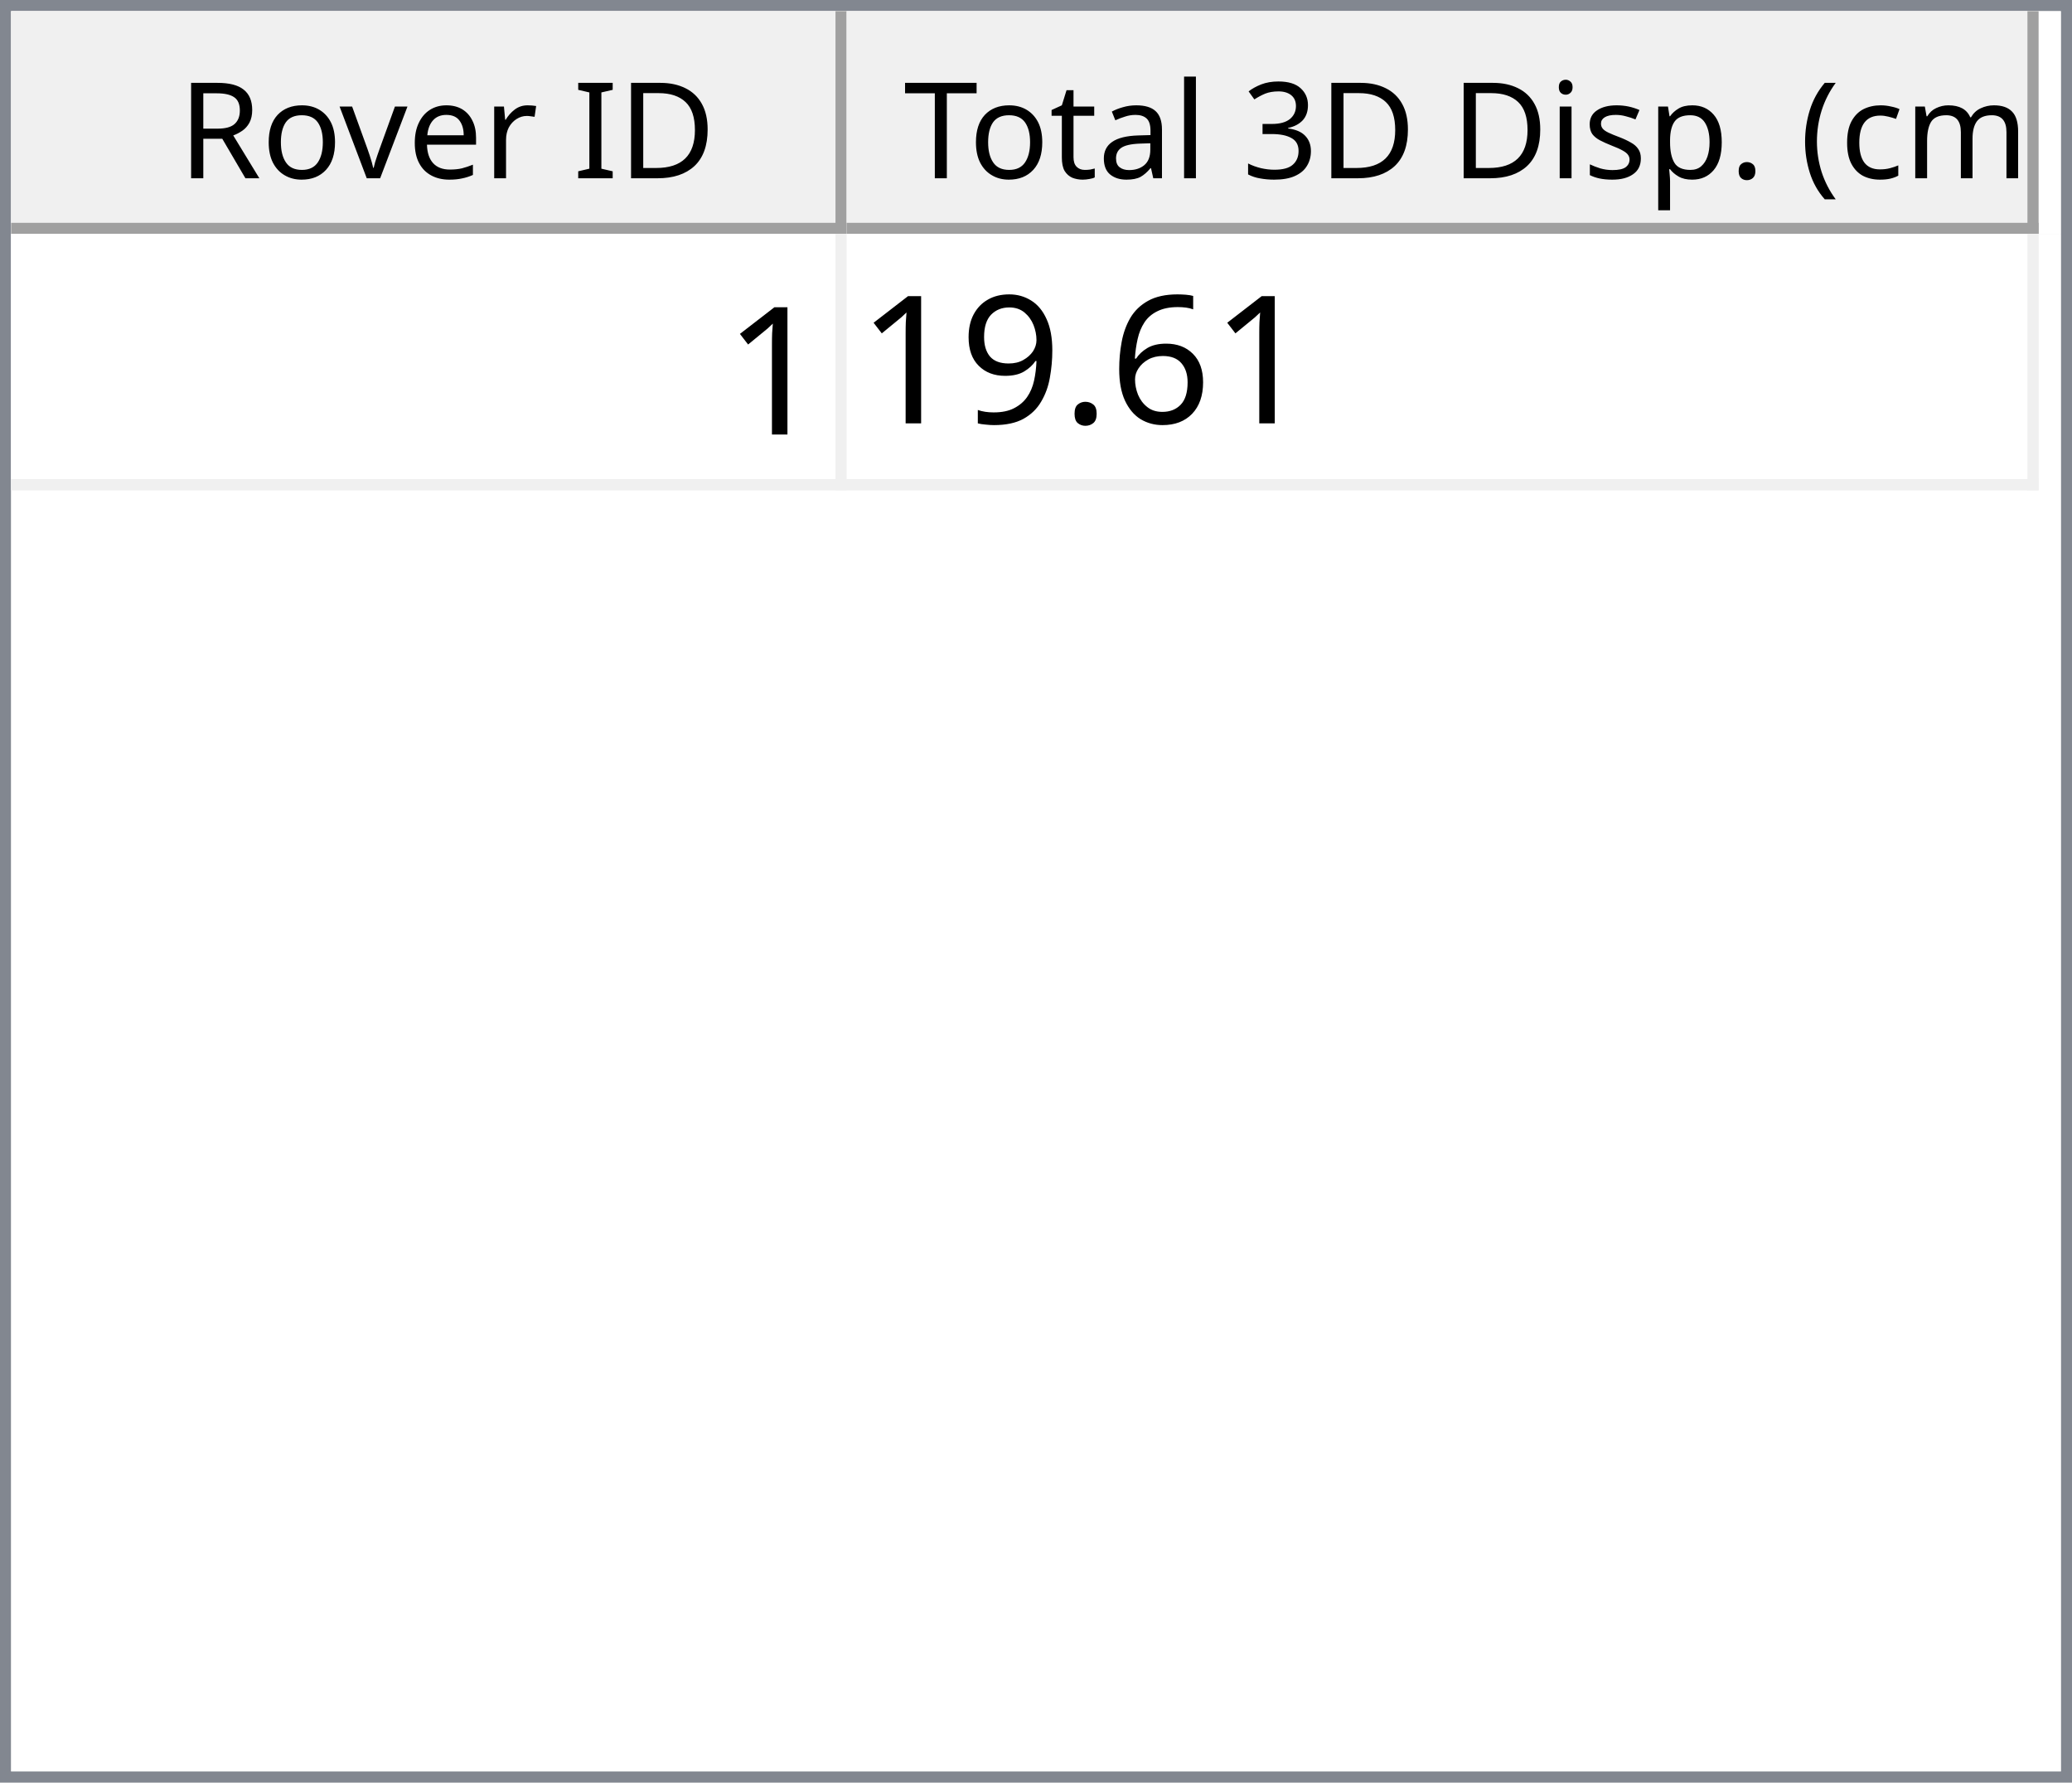
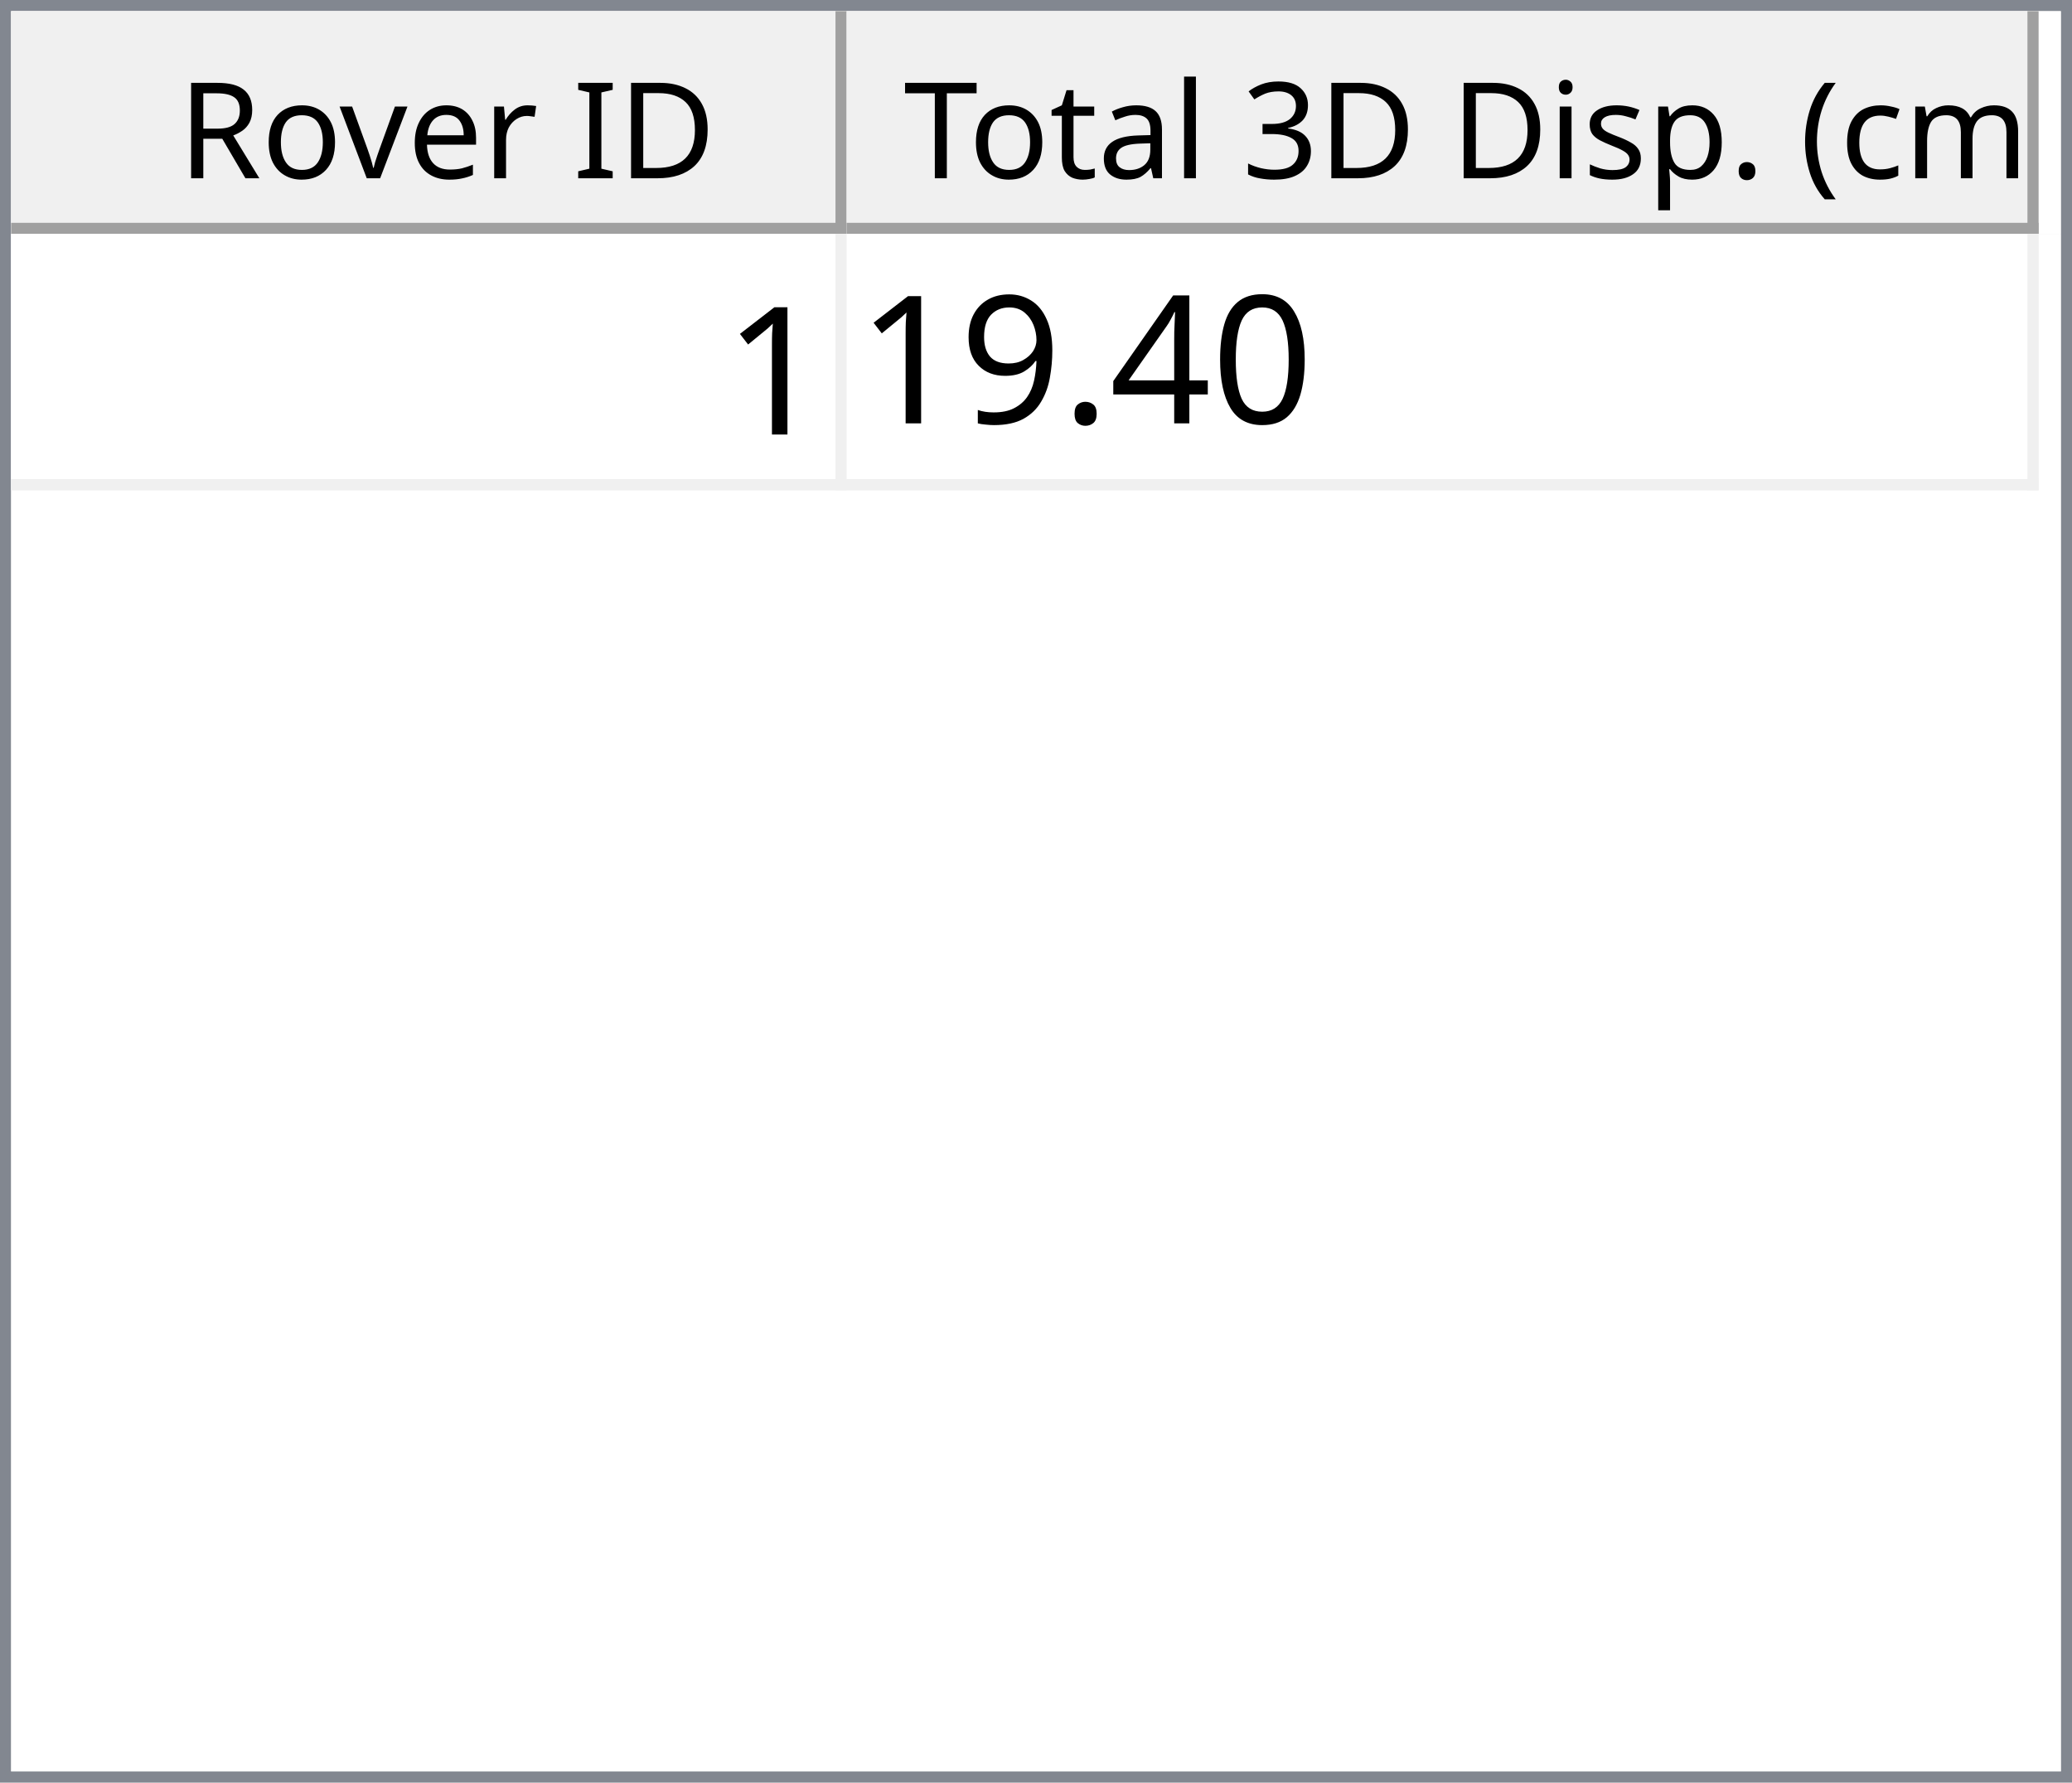
<svg xmlns="http://www.w3.org/2000/svg" style="fill-opacity:1; color-rendering:auto; color-interpolation:auto; text-rendering:auto; stroke:black; stroke-linecap:square; stroke-miterlimit:10; shape-rendering:auto; stroke-opacity:1; fill:black; stroke-dasharray:none; font-weight:normal; stroke-width:1; font-family:'Dialog'; font-style:normal; stroke-linejoin:miter; font-size:12px; stroke-dashoffset:0; image-rendering:auto;" width="186" height="160">
  <defs id="genericDefs" />
  <g>
    <defs id="defs1">
      <clipPath clipPathUnits="userSpaceOnUse" id="clipPath1">
        <path d="M0 0 L186 0 L186 160 L0 160 L0 0 Z" />
      </clipPath>
      <clipPath clipPathUnits="userSpaceOnUse" id="clipPath2">
        <path d="M0 0 L0 160 L186 160 L186 0 Z" />
      </clipPath>
      <clipPath clipPathUnits="userSpaceOnUse" id="clipPath3">
        <path d="M0 0 L0 20 L184 20 L184 0 Z" />
      </clipPath>
      <clipPath clipPathUnits="userSpaceOnUse" id="clipPath4">
        <path d="M0 0 L0 20 L75 20 L75 0 Z" />
      </clipPath>
      <clipPath clipPathUnits="userSpaceOnUse" id="clipPath5">
        <path d="M1 1 L1 19 L74 19 L74 1 Z" />
      </clipPath>
      <clipPath clipPathUnits="userSpaceOnUse" id="clipPath6">
        <path d="M0 0 L0 18 L73 18 L73 0 Z" />
      </clipPath>
      <clipPath clipPathUnits="userSpaceOnUse" id="clipPath7">
        <path d="M-0.5 -0.5 L-0.5 19.5 L74.5 19.5 L74.5 -0.5 Z" />
      </clipPath>
      <clipPath clipPathUnits="userSpaceOnUse" id="clipPath8">
        <path d="M0 0 L0 20 L107 20 L107 0 Z" />
      </clipPath>
      <clipPath clipPathUnits="userSpaceOnUse" id="clipPath9">
        <path d="M1 1 L1 19 L106 19 L106 1 Z" />
      </clipPath>
      <clipPath clipPathUnits="userSpaceOnUse" id="clipPath10">
        <path d="M0 0 L0 18 L105 18 L105 0 Z" />
      </clipPath>
      <clipPath clipPathUnits="userSpaceOnUse" id="clipPath11">
        <path d="M-0.5 -0.5 L-0.5 19.5 L106.5 19.5 L106.5 -0.5 Z" />
      </clipPath>
      <clipPath clipPathUnits="userSpaceOnUse" id="clipPath12">
        <path d="M0 0 L0 138 L184 138 L184 0 Z" />
      </clipPath>
      <clipPath clipPathUnits="userSpaceOnUse" id="clipPath13">
        <path d="M0 0 L0 23 L182 23 L182 0 Z" />
      </clipPath>
      <clipPath clipPathUnits="userSpaceOnUse" id="clipPath14">
        <path d="M-0.5 -0.5 L-0.5 22.5 L181.5 22.5 L181.5 -0.5 Z" />
      </clipPath>
      <clipPath clipPathUnits="userSpaceOnUse" id="clipPath15">
        <path d="M0 0 L0 22 L74 22 L74 0 Z" />
      </clipPath>
      <clipPath clipPathUnits="userSpaceOnUse" id="clipPath16">
        <path d="M0 0 L0 22 L106 22 L106 0 Z" />
      </clipPath>
      <font horiz-adv-x="64.551" id="font1">
        <font-face ascent="107.91" descent="25.098" units-per-em="100" style="font-style:normal; font-family:Segoe UI; font-weight:normal;" />
        <missing-glyph horiz-adv-x="64.551" d="M8.109 0 L8.109 68.266 L56.453 68.266 L56.453 0 L8.109 0 ZM15.328 7.234 L49.219 7.234 L49.219 61.031 L15.328 61.031 L15.328 7.234 Z" />
        <glyph unicode="D" horiz-adv-x="70.117" d="M9.188 0 L9.188 70.016 L28.516 70.016 Q65.531 70.016 65.531 35.891 Q65.531 19.672 55.25 9.836 Q44.969 0 27.734 0 L9.188 0 ZM17.391 62.594 L17.391 7.422 L27.828 7.422 Q41.609 7.422 49.273 14.797 Q56.938 22.172 56.938 35.688 Q56.938 62.594 28.328 62.594 L17.391 62.594 Z" />
        <glyph unicode="I" horiz-adv-x="26.611" d="M17.391 0 L9.188 0 L9.188 70.016 L17.391 70.016 L17.391 0 Z" />
        <glyph unicode=" " horiz-adv-x="27.393" d="" />
        <glyph unicode="r" horiz-adv-x="34.766" d="M34.188 41.891 Q32.078 43.5 28.125 43.5 Q23 43.5 19.555 38.672 Q16.109 33.844 16.109 25.484 L16.109 0 L8.109 0 L8.109 50 L16.109 50 L16.109 39.703 L16.312 39.703 Q18.016 44.969 21.531 47.922 Q25.047 50.875 29.391 50.875 Q32.516 50.875 34.188 50.203 L34.188 41.891 Z" />
        <glyph unicode="e" horiz-adv-x="52.295" d="M48.297 23 L12.984 23 Q13.188 14.656 17.484 10.109 Q21.781 5.562 29.297 5.562 Q37.75 5.562 44.828 11.141 L44.828 3.609 Q38.234 -1.172 27.391 -1.172 Q16.797 -1.172 10.742 5.641 Q4.688 12.453 4.688 24.812 Q4.688 36.469 11.305 43.82 Q17.922 51.172 27.734 51.172 Q37.547 51.172 42.922 44.828 Q48.297 38.484 48.297 27.203 L48.297 23 ZM40.094 29.781 Q40.047 36.719 36.75 40.578 Q33.453 44.438 27.594 44.438 Q21.922 44.438 17.969 40.383 Q14.016 36.328 13.094 29.781 L40.094 29.781 Z" />
        <glyph unicode="v" horiz-adv-x="47.9" d="M47.406 50 L27.484 0 L19.625 0 L0.688 50 L9.469 50 L22.172 13.672 Q23.578 9.672 23.922 6.688 L24.125 6.688 Q24.609 10.453 25.688 13.484 L38.969 50 L47.406 50 Z" />
        <glyph unicode="o" horiz-adv-x="58.594" d="M29 -1.172 Q17.922 -1.172 11.305 5.836 Q4.688 12.844 4.688 24.422 Q4.688 37.016 11.57 44.094 Q18.453 51.172 30.172 51.172 Q41.359 51.172 47.633 44.289 Q53.906 37.406 53.906 25.203 Q53.906 13.234 47.141 6.031 Q40.375 -1.172 29 -1.172 ZM29.594 44.438 Q21.875 44.438 17.383 39.188 Q12.891 33.938 12.891 24.703 Q12.891 15.828 17.43 10.695 Q21.969 5.562 29.594 5.562 Q37.359 5.562 41.531 10.594 Q45.703 15.625 45.703 24.906 Q45.703 34.281 41.531 39.359 Q37.359 44.438 29.594 44.438 Z" />
        <glyph unicode="R" horiz-adv-x="59.814" d="M59.375 0 L49.609 0 L37.891 19.625 Q36.281 22.359 34.766 24.289 Q33.25 26.219 31.664 27.438 Q30.078 28.656 28.25 29.219 Q26.422 29.781 24.125 29.781 L17.391 29.781 L17.391 0 L9.188 0 L9.188 70.016 L30.078 70.016 Q34.672 70.016 38.555 68.867 Q42.438 67.719 45.289 65.375 Q48.141 63.031 49.758 59.547 Q51.375 56.062 51.375 51.375 Q51.375 47.703 50.273 44.656 Q49.172 41.609 47.148 39.211 Q45.125 36.812 42.266 35.133 Q39.406 33.453 35.844 32.516 L35.844 32.328 Q37.594 31.547 38.891 30.547 Q40.188 29.547 41.359 28.18 Q42.531 26.812 43.68 25.078 Q44.828 23.344 46.234 21.047 L59.375 0 ZM17.391 62.594 L17.391 37.203 L28.516 37.203 Q31.594 37.203 34.203 38.133 Q36.812 39.062 38.719 40.797 Q40.625 42.531 41.703 45.047 Q42.781 47.562 42.781 50.688 Q42.781 56.297 39.141 59.445 Q35.5 62.594 28.609 62.594 L17.391 62.594 Z" />
        <glyph unicode=")" horiz-adv-x="30.176" d="M8.297 -15.922 L1.172 -15.922 Q16.406 2.344 16.406 26.812 Q16.406 51.469 1.078 70.016 L8.297 70.016 Q23.531 52.156 23.531 26.703 Q23.531 1.375 8.297 -15.922 Z" />
        <glyph unicode="m" horiz-adv-x="86.133" d="M79.109 0 L71.094 0 L71.094 28.719 Q71.094 37.016 68.531 40.727 Q65.969 44.438 59.906 44.438 Q54.781 44.438 51.195 39.75 Q47.609 35.062 47.609 28.516 L47.609 0 L39.594 0 L39.594 29.688 Q39.594 44.438 28.219 44.438 Q22.953 44.438 19.531 40.016 Q16.109 35.594 16.109 28.516 L16.109 0 L8.109 0 L8.109 50 L16.109 50 L16.109 42.094 L16.312 42.094 Q21.625 51.172 31.844 51.172 Q36.969 51.172 40.773 48.312 Q44.578 45.453 46 40.828 Q51.562 51.172 62.594 51.172 Q79.109 51.172 79.109 30.812 L79.109 0 Z" />
        <glyph unicode="c" horiz-adv-x="46.191" d="M42.188 2.297 Q36.422 -1.172 28.516 -1.172 Q17.828 -1.172 11.258 5.789 Q4.688 12.75 4.688 23.828 Q4.688 36.188 11.766 43.68 Q18.844 51.172 30.672 51.172 Q37.25 51.172 42.281 48.734 L42.281 40.531 Q36.719 44.438 30.375 44.438 Q22.703 44.438 17.797 38.945 Q12.891 33.453 12.891 24.516 Q12.891 15.719 17.508 10.641 Q22.125 5.562 29.891 5.562 Q36.422 5.562 42.188 9.906 L42.188 2.297 Z" />
        <glyph unicode="(" horiz-adv-x="30.176" d="M29.109 -15.922 L21.969 -15.922 Q6.844 1.375 6.844 26.703 Q6.844 52.156 21.969 70.016 L29.203 70.016 Q13.875 51.469 13.875 26.812 Q13.875 2.344 29.109 -15.922 Z" />
        <glyph unicode="." horiz-adv-x="21.68" d="M10.891 -1.078 Q8.641 -1.078 7.055 0.539 Q5.469 2.156 5.469 4.391 Q5.469 6.641 7.055 8.273 Q8.641 9.906 10.891 9.906 Q13.188 9.906 14.797 8.273 Q16.406 6.641 16.406 4.391 Q16.406 2.156 14.797 0.539 Q13.188 -1.078 10.891 -1.078 Z" />
        <glyph unicode="p" horiz-adv-x="58.789" d="M16.312 7.234 L16.109 7.234 L16.109 -23 L8.109 -23 L8.109 50 L16.109 50 L16.109 41.219 L16.312 41.219 Q22.219 51.172 33.594 51.172 Q43.266 51.172 48.688 44.461 Q54.109 37.75 54.109 26.469 Q54.109 13.922 48 6.375 Q41.891 -1.172 31.297 -1.172 Q21.578 -1.172 16.312 7.234 ZM16.109 27.391 L16.109 20.406 Q16.109 14.203 20.141 9.883 Q24.172 5.562 30.375 5.562 Q37.641 5.562 41.773 11.133 Q45.906 16.703 45.906 26.609 Q45.906 34.969 42.047 39.703 Q38.188 44.438 31.594 44.438 Q24.609 44.438 20.359 39.578 Q16.109 34.719 16.109 27.391 Z" />
        <glyph unicode="s" horiz-adv-x="42.432" d="M5.078 1.812 L5.078 10.406 Q11.625 5.562 19.484 5.562 Q30.031 5.562 30.031 12.594 Q30.031 14.594 29.125 15.992 Q28.219 17.391 26.68 18.461 Q25.141 19.531 23.07 20.383 Q21 21.234 18.609 22.172 Q15.281 23.484 12.766 24.828 Q10.25 26.172 8.57 27.859 Q6.891 29.547 6.031 31.695 Q5.172 33.844 5.172 36.719 Q5.172 40.234 6.789 42.945 Q8.406 45.656 11.086 47.484 Q13.766 49.312 17.211 50.242 Q20.656 51.172 24.312 51.172 Q30.812 51.172 35.938 48.922 L35.938 40.828 Q30.422 44.438 23.25 44.438 Q21 44.438 19.195 43.922 Q17.391 43.406 16.094 42.477 Q14.797 41.547 14.086 40.258 Q13.375 38.969 13.375 37.406 Q13.375 35.453 14.086 34.133 Q14.797 32.812 16.164 31.789 Q17.531 30.766 19.484 29.938 Q21.438 29.109 23.922 28.125 Q27.25 26.859 29.883 25.516 Q32.516 24.172 34.375 22.484 Q36.234 20.797 37.234 18.602 Q38.234 16.406 38.234 13.375 Q38.234 9.672 36.602 6.938 Q34.969 4.203 32.234 2.398 Q29.5 0.594 25.93 -0.289 Q22.359 -1.172 18.453 -1.172 Q10.75 -1.172 5.078 1.812 Z" />
        <glyph unicode="i" horiz-adv-x="24.219" d="M12.203 62.703 Q10.062 62.703 8.547 64.164 Q7.031 65.625 7.031 67.875 Q7.031 70.125 8.547 71.609 Q10.062 73.094 12.203 73.094 Q14.406 73.094 15.945 71.609 Q17.484 70.125 17.484 67.875 Q17.484 65.719 15.945 64.211 Q14.406 62.703 12.203 62.703 ZM16.109 0 L8.109 0 L8.109 50 L16.109 50 L16.109 0 Z" />
        <glyph unicode="3" horiz-adv-x="53.906" d="M46.531 19.828 Q46.531 15.094 44.75 11.211 Q42.969 7.328 39.719 4.57 Q36.469 1.812 31.93 0.297 Q27.391 -1.219 21.922 -1.219 Q11.922 -1.219 6 2.594 L6 11.188 Q13.094 5.609 22.219 5.609 Q25.875 5.609 28.828 6.539 Q31.781 7.469 33.906 9.227 Q36.031 10.984 37.18 13.477 Q38.328 15.969 38.328 19.094 Q38.328 32.812 18.797 32.812 L12.984 32.812 L12.984 39.594 L18.5 39.594 Q35.797 39.594 35.797 52.484 Q35.797 64.406 22.609 64.406 Q15.188 64.406 8.688 59.422 L8.688 67.188 Q15.375 71.188 24.609 71.188 Q29 71.188 32.57 69.969 Q36.141 68.75 38.68 66.555 Q41.219 64.359 42.609 61.281 Q44 58.203 44 54.5 Q44 40.672 30.031 36.719 L30.031 36.531 Q33.594 36.141 36.625 34.797 Q39.656 33.453 41.852 31.305 Q44.047 29.156 45.289 26.25 Q46.531 23.344 46.531 19.828 Z" />
        <glyph unicode="l" horiz-adv-x="24.219" d="M16.109 0 L8.109 0 L8.109 74.031 L16.109 74.031 L16.109 0 Z" />
        <glyph unicode="a" horiz-adv-x="50.879" d="M43.891 0 L35.891 0 L35.891 7.812 L35.688 7.812 Q30.469 -1.172 20.312 -1.172 Q12.844 -1.172 8.617 2.781 Q4.391 6.734 4.391 13.281 Q4.391 27.297 20.906 29.594 L35.891 31.688 Q35.891 44.438 25.594 44.438 Q16.547 44.438 9.281 38.281 L9.281 46.484 Q16.656 51.172 26.266 51.172 Q43.891 51.172 43.891 32.516 L43.891 0 ZM35.891 25.297 L23.828 23.641 Q18.266 22.859 15.43 20.875 Q12.594 18.891 12.594 13.875 Q12.594 10.203 15.211 7.883 Q17.828 5.562 22.172 5.562 Q28.125 5.562 32.008 9.742 Q35.891 13.922 35.891 20.312 L35.891 25.297 Z" />
        <glyph unicode="t" horiz-adv-x="33.887" d="M31.297 0.484 Q28.469 -1.078 23.828 -1.078 Q10.688 -1.078 10.688 13.578 L10.688 43.172 L2.094 43.172 L2.094 50 L10.688 50 L10.688 62.203 L18.703 64.797 L18.703 50 L31.297 50 L31.297 43.172 L18.703 43.172 L18.703 14.984 Q18.703 9.969 20.414 7.82 Q22.125 5.672 26.078 5.672 Q29.109 5.672 31.297 7.328 L31.297 0.484 Z" />
        <glyph unicode="T" horiz-adv-x="52.393" d="M50.594 62.594 L30.375 62.594 L30.375 0 L22.172 0 L22.172 62.594 L2 62.594 L2 70.016 L50.594 70.016 L50.594 62.594 Z" />
      </font>
      <font horiz-adv-x="75.0" id="font2">
        <font-face ascent="100.537" descent="21.973" units-per-em="100" style="font-style:normal; font-family:sans-serif; font-weight:normal;" />
        <missing-glyph horiz-adv-x="75.0" d="M12.5 0 L12.5 62.5 L62.5 62.5 L62.5 0 L12.5 0 ZM14.062 1.562 L60.938 1.562 L60.938 60.938 L14.062 60.938 L14.062 1.562 Z" />
        <glyph unicode="1" horiz-adv-x="55.615" d="M37.25 0 L28.469 0 L28.469 56 Q25.297 52.984 20.141 49.953 Q14.984 46.922 10.891 45.406 L10.891 53.906 Q18.266 57.375 23.781 62.305 Q29.297 67.234 31.594 71.875 L37.25 71.875 L37.25 0 Z" />
-         <glyph unicode="6" horiz-adv-x="55.615" d="M49.75 54.047 L41.016 53.375 Q39.844 58.547 37.703 60.891 Q34.125 64.656 28.906 64.656 Q24.703 64.656 21.531 62.312 Q17.391 59.281 14.992 53.469 Q12.594 47.656 12.5 36.922 Q15.672 41.75 20.266 44.094 Q24.859 46.438 29.891 46.438 Q38.672 46.438 44.852 39.969 Q51.031 33.5 51.031 23.25 Q51.031 16.5 48.125 10.719 Q45.219 4.938 40.141 1.859 Q35.062 -1.219 28.609 -1.219 Q17.625 -1.219 10.695 6.859 Q3.766 14.938 3.766 33.5 Q3.766 54.25 11.422 63.672 Q18.109 71.875 29.438 71.875 Q37.891 71.875 43.289 67.141 Q48.688 62.406 49.75 54.047 ZM13.875 23.188 Q13.875 18.656 15.797 14.508 Q17.719 10.359 21.188 8.18 Q24.656 6 28.469 6 Q34.031 6 38.039 10.492 Q42.047 14.984 42.047 22.703 Q42.047 30.125 38.086 34.398 Q34.125 38.672 28.125 38.672 Q22.172 38.672 18.023 34.398 Q13.875 30.125 13.875 23.188 Z" />
+         <glyph unicode="0" horiz-adv-x="55.615" d="M4.156 35.297 Q4.156 48 6.766 55.742 Q9.375 63.484 14.523 67.68 Q19.672 71.875 27.484 71.875 Q33.25 71.875 37.594 69.555 Q41.938 67.234 44.773 62.867 Q47.609 58.5 49.219 52.227 Q50.828 45.953 50.828 35.297 Q50.828 22.703 48.242 14.969 Q45.656 7.234 40.508 3.008 Q35.359 -1.219 27.484 -1.219 Q17.141 -1.219 11.234 6.203 Q4.156 15.141 4.156 35.297 ZM13.188 35.297 Q13.188 17.672 17.312 11.836 Q21.438 6 27.484 6 Q33.547 6 37.672 11.859 Q41.797 17.719 41.797 35.297 Q41.797 52.984 37.672 58.789 Q33.547 64.594 27.391 64.594 Q21.344 64.594 17.719 59.469 Q13.188 52.938 13.188 35.297 Z" />
+         <glyph unicode="4" horiz-adv-x="55.615" d="M32.328 0 L32.328 17.141 L1.266 17.141 L1.266 25.203 L33.938 71.578 L41.109 71.578 L41.109 25.203 L50.781 25.203 L50.781 17.141 L41.109 17.141 L41.109 0 L32.328 0 ZM32.328 25.203 L32.328 57.469 L9.906 25.203 L32.328 25.203 Z" />
        <glyph unicode="." horiz-adv-x="27.783" d="M9.078 0 L9.078 10.016 L19.094 10.016 L19.094 0 L9.078 0 Z" />
        <glyph unicode="9" horiz-adv-x="55.615" d="M5.469 16.547 L13.922 17.328 Q14.984 11.375 18.016 8.688 Q21.047 6 25.781 6 Q29.828 6 32.883 7.859 Q35.938 9.719 37.891 12.82 Q39.844 15.922 41.164 21.195 Q42.484 26.469 42.484 31.938 Q42.484 32.516 42.438 33.688 Q39.797 29.5 35.234 26.883 Q30.672 24.266 25.344 24.266 Q16.453 24.266 10.305 30.711 Q4.156 37.156 4.156 47.703 Q4.156 58.594 10.578 65.234 Q17 71.875 26.656 71.875 Q33.641 71.875 39.43 68.117 Q45.219 64.359 48.219 57.398 Q51.219 50.438 51.219 37.25 Q51.219 23.531 48.242 15.406 Q45.266 7.281 39.383 3.031 Q33.5 -1.219 25.594 -1.219 Q17.188 -1.219 11.867 3.445 Q6.547 8.109 5.469 16.547 ZM41.453 48.141 Q41.453 55.719 37.43 60.156 Q33.406 64.594 27.734 64.594 Q21.875 64.594 17.531 59.812 Q13.188 55.031 13.188 47.406 Q13.188 40.578 17.312 36.305 Q21.438 32.031 27.484 32.031 Q33.594 32.031 37.523 36.305 Q41.453 40.578 41.453 48.141 Z" />
      </font>
    </defs>
    <g style="fill:white; stroke:white;">
      <rect x="0" y="0" width="186" style="clip-path:url(#clipPath1); stroke:none;" height="160" />
    </g>
    <g style="fill:white; text-rendering:optimizeSpeed; color-rendering:optimizeSpeed; image-rendering:optimizeSpeed; shape-rendering:crispEdges; stroke:white; color-interpolation:sRGB;">
      <rect x="0" width="186" height="160" y="0" style="stroke:none;" />
      <path style="stroke:none;" d="M0 160 L186 160 L186 0 L0 0 Z" />
    </g>
    <g style="fill:rgb(240,240,240); font-family:'Segoe UI'; stroke:rgb(240,240,240);">
      <rect x="0" y="0" width="186" style="clip-path:url(#clipPath2); stroke:none;" height="160" />
    </g>
    <g style="fill:rgb(130,135,144); font-family:'Segoe UI'; stroke:rgb(130,135,144);">
      <path d="M0 0 L186 0 L186 160 L0 160 L0 0 ZM1 1 L185 1 L185 159 L1 159 L1 1 Z" style="fill-rule:evenodd; clip-path:url(#clipPath2); stroke:none;" />
    </g>
    <g style="fill:white; font-family:'Segoe UI'; stroke:white;" transform="translate(1,1)">
      <rect x="0" y="0" width="184" style="clip-path:url(#clipPath3); stroke:none;" height="20" />
    </g>
    <g style="fill:rgb(240,240,240); font-family:'Segoe UI'; stroke:rgb(240,240,240);" transform="translate(1,1)">
      <rect x="0" y="0" width="75" style="clip-path:url(#clipPath4); stroke:none;" height="20" />
    </g>
    <g style="font-family:'Segoe UI';" transform="translate(2,2)">
      <text x="14" xml:space="preserve" y="14" style="clip-path:url(#clipPath6); stroke:none;">Rover ID</text>
    </g>
    <g style="fill:rgb(160,160,160); font-family:'Segoe UI'; stroke:rgb(160,160,160); stroke-linejoin:bevel;" transform="translate(1.5,1.5)">
      <line x1="74" x2="74" y1="0" style="fill:none; clip-path:url(#clipPath7);" y2="19" />
    </g>
    <g style="fill:rgb(160,160,160); font-family:'Segoe UI'; stroke:rgb(160,160,160); stroke-linejoin:bevel;" transform="matrix(1,0,0,1,1,1) translate(0.5,0.5)">
      <line x1="0" x2="74" y1="19" style="fill:none; clip-path:url(#clipPath7);" y2="19" />
    </g>
    <g style="fill:rgb(240,240,240); font-family:'Segoe UI'; stroke:rgb(240,240,240);" transform="translate(76,1)">
      <rect x="0" y="0" width="107" style="clip-path:url(#clipPath8); stroke:none;" height="20" />
    </g>
    <g style="font-family:'Segoe UI';" transform="translate(77,2)">
      <text x="1" xml:space="preserve" y="14" style="clip-path:url(#clipPath10); stroke:none;"> Total 3D Disp. (cm)</text>
    </g>
    <g style="fill:rgb(160,160,160); font-family:'Segoe UI'; stroke:rgb(160,160,160); stroke-linejoin:bevel;" transform="translate(76.5,1.5)">
      <line x1="106" x2="106" y1="0" style="fill:none; clip-path:url(#clipPath11);" y2="19" />
    </g>
    <g style="fill:rgb(160,160,160); font-family:'Segoe UI'; stroke:rgb(160,160,160); stroke-linejoin:bevel;" transform="matrix(1,0,0,1,76,1) translate(0.5,0.5)">
      <line x1="0" x2="106" y1="19" style="fill:none; clip-path:url(#clipPath11);" y2="19" />
    </g>
    <g style="fill:white; font-family:'Segoe UI'; stroke:white;" transform="translate(1,21)">
      <rect x="0" y="0" width="184" style="clip-path:url(#clipPath12); stroke:none;" height="138" />
    </g>
    <g style="fill:rgb(240,240,240); font-size:16px; font-family:sans-serif; stroke:rgb(240,240,240);" transform="translate(1,21)">
      <rect x="0" y="0" width="182" style="clip-path:url(#clipPath13); stroke:none;" height="23" />
      <line transform="translate(0.5,0.5)" x1="0" x2="181" y1="22" style="clip-path:url(#clipPath14); fill:none; stroke-linejoin:bevel;" y2="22" />
    </g>
    <g transform="matrix(1,0,0,1,1,21) translate(0.5,0.5)" style="fill:rgb(240,240,240); font-size:16px; font-family:sans-serif; stroke:rgb(240,240,240); stroke-linejoin:bevel;">
      <line x1="74" x2="74" y1="0" style="fill:none; clip-path:url(#clipPath14);" y2="22" />
    </g>
    <g transform="matrix(1,0,0,1,1,21) translate(0.5,0.5)" style="fill:rgb(240,240,240); font-size:16px; font-family:sans-serif; stroke:rgb(240,240,240); stroke-linejoin:bevel;">
      <line x1="181" x2="181" y1="0" style="fill:none; clip-path:url(#clipPath14);" y2="22" />
    </g>
    <g style="fill:white; font-size:16px; font-family:sans-serif; stroke:white;" transform="matrix(1,0,0,1,1,21)">
      <rect x="0" y="0" width="74" style="clip-path:url(#clipPath15); stroke:none;" height="22" />
      <text x="64" y="18" style="fill:black; clip-path:url(#clipPath15); stroke:none;" xml:space="preserve">1</text>
    </g>
    <g style="fill:white; font-size:16px; font-family:sans-serif; stroke:white;" transform="matrix(1,0,0,1,1,21) translate(75,0)">
      <rect x="0" y="0" width="106" style="clip-path:url(#clipPath16); stroke:none;" height="22" />
-       <text x="1" y="17" style="fill:black; clip-path:url(#clipPath16); stroke:none;" xml:space="preserve">19.61</text>
+       <text x="1" y="17" style="fill:black; clip-path:url(#clipPath16); stroke:none;" xml:space="preserve">19.40</text>
    </g>
  </g>
</svg>
